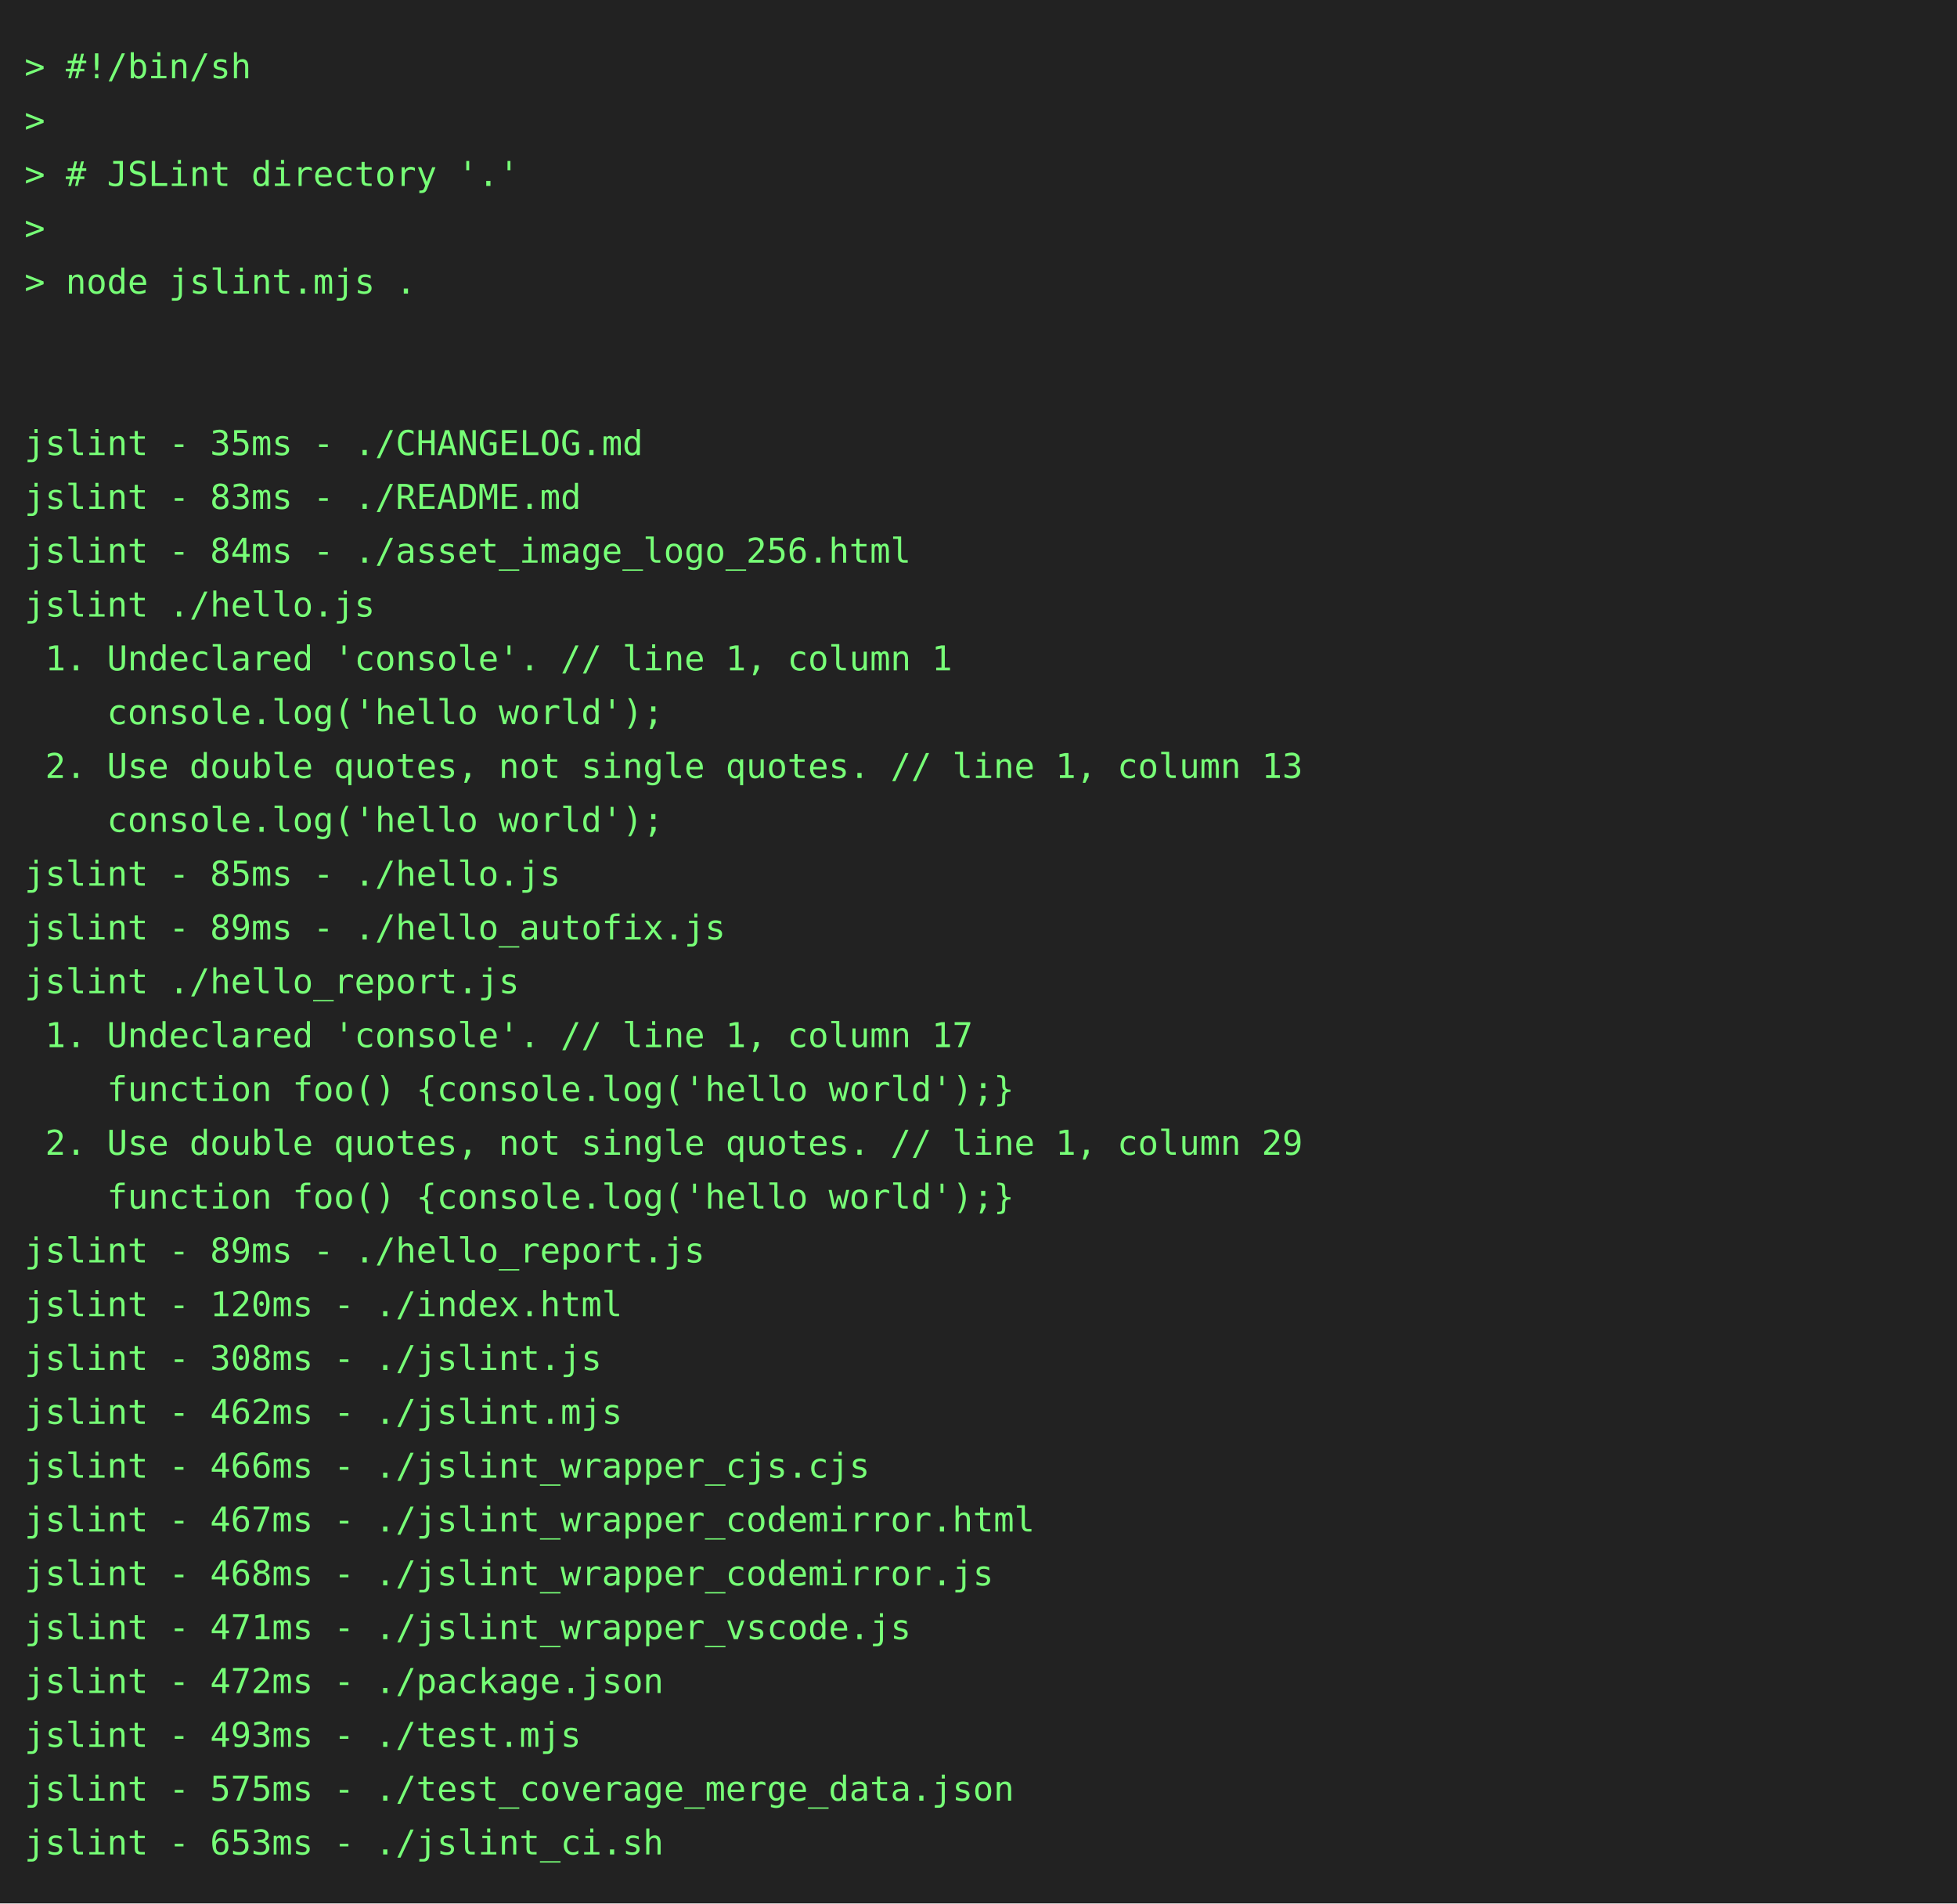
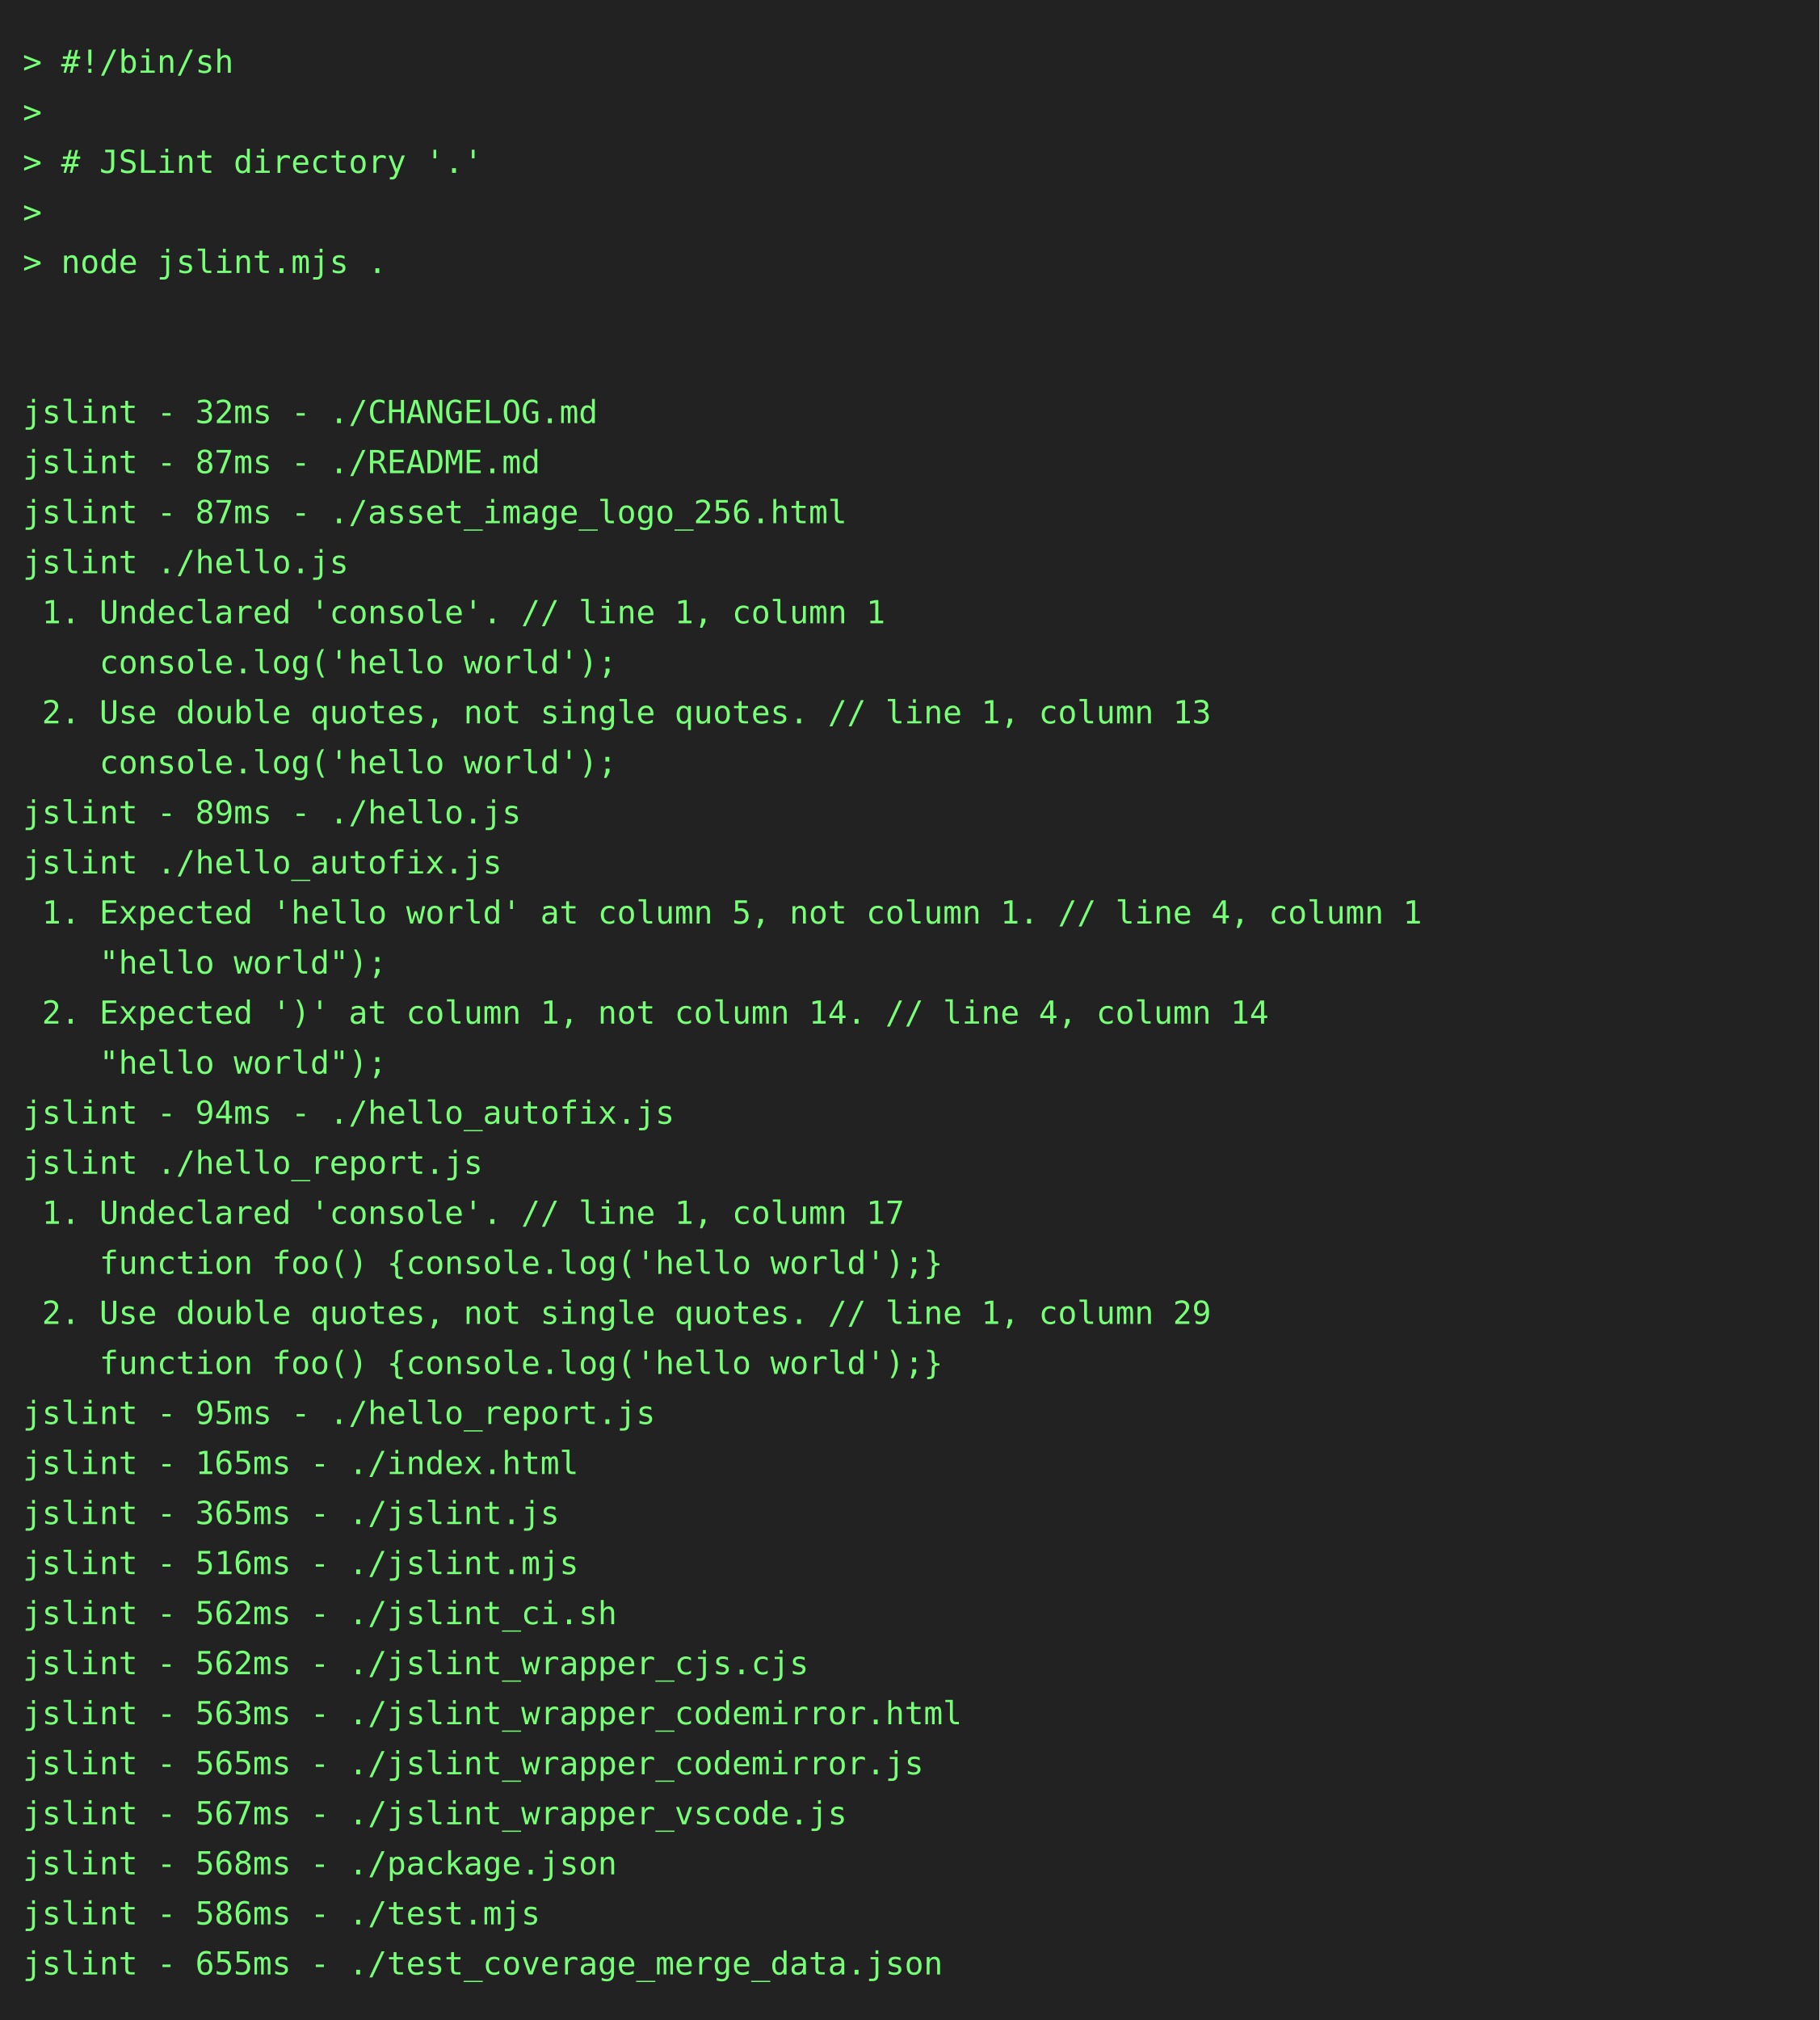
- <svg xmlns="http://www.w3.org/2000/svg" height="778" width="800">
-   <rect height="778" fill="#222" width="800" />
+ <svg xmlns="http://www.w3.org/2000/svg" height="888" width="800">
+   <rect height="888" fill="#222" width="800" />
  <text fill="#7f7" font-family="consolas, menlo, monospace" font-size="14" xml:space="preserve">
    <tspan lengthAdjust="spacingAndGlyphs" textLength="768" x="10" y="32">&gt; #!/bin/sh                                                                                      </tspan>
    <tspan lengthAdjust="spacingAndGlyphs" textLength="768" x="10" y="54">&gt;                                                                                                </tspan>
    <tspan lengthAdjust="spacingAndGlyphs" textLength="768" x="10" y="76">&gt; # JSLint directory '.'                                                                         </tspan>
    <tspan lengthAdjust="spacingAndGlyphs" textLength="768" x="10" y="98">&gt;                                                                                                </tspan>
    <tspan lengthAdjust="spacingAndGlyphs" textLength="768" x="10" y="120">&gt; node jslint.mjs .                                                                              </tspan>
    <tspan lengthAdjust="spacingAndGlyphs" textLength="768" x="10" y="142">                                                                                                 </tspan>
    <tspan lengthAdjust="spacingAndGlyphs" textLength="768" x="10" y="164">                                                                                                 </tspan>
-     <tspan lengthAdjust="spacingAndGlyphs" textLength="768" x="10" y="186">jslint - 35ms - ./CHANGELOG.md                                                                   </tspan>
-     <tspan lengthAdjust="spacingAndGlyphs" textLength="768" x="10" y="208">jslint - 83ms - ./README.md                                                                      </tspan>
-     <tspan lengthAdjust="spacingAndGlyphs" textLength="768" x="10" y="230">jslint - 84ms - ./asset_image_logo_256.html                                                      </tspan>
+     <tspan lengthAdjust="spacingAndGlyphs" textLength="768" x="10" y="186">jslint - 32ms - ./CHANGELOG.md                                                                   </tspan>
+     <tspan lengthAdjust="spacingAndGlyphs" textLength="768" x="10" y="208">jslint - 87ms - ./README.md                                                                      </tspan>
+     <tspan lengthAdjust="spacingAndGlyphs" textLength="768" x="10" y="230">jslint - 87ms - ./asset_image_logo_256.html                                                      </tspan>
    <tspan lengthAdjust="spacingAndGlyphs" textLength="768" x="10" y="252">jslint ./hello.js                                                                                </tspan>
    <tspan lengthAdjust="spacingAndGlyphs" textLength="768" x="10" y="274"> 1. Undeclared 'console'. // line 1, column 1                                                    </tspan>
    <tspan lengthAdjust="spacingAndGlyphs" textLength="768" x="10" y="296">    console.log('hello world');                                                                  </tspan>
    <tspan lengthAdjust="spacingAndGlyphs" textLength="768" x="10" y="318"> 2. Use double quotes, not single quotes. // line 1, column 13                                   </tspan>
    <tspan lengthAdjust="spacingAndGlyphs" textLength="768" x="10" y="340">    console.log('hello world');                                                                  </tspan>
-     <tspan lengthAdjust="spacingAndGlyphs" textLength="768" x="10" y="362">jslint - 85ms - ./hello.js                                                                       </tspan>
-     <tspan lengthAdjust="spacingAndGlyphs" textLength="768" x="10" y="384">jslint - 89ms - ./hello_autofix.js                                                               </tspan>
-     <tspan lengthAdjust="spacingAndGlyphs" textLength="768" x="10" y="406">jslint ./hello_report.js                                                                         </tspan>
-     <tspan lengthAdjust="spacingAndGlyphs" textLength="768" x="10" y="428"> 1. Undeclared 'console'. // line 1, column 17                                                   </tspan>
-     <tspan lengthAdjust="spacingAndGlyphs" textLength="768" x="10" y="450">    function foo() {console.log('hello world');}                                                 </tspan>
-     <tspan lengthAdjust="spacingAndGlyphs" textLength="768" x="10" y="472"> 2. Use double quotes, not single quotes. // line 1, column 29                                   </tspan>
-     <tspan lengthAdjust="spacingAndGlyphs" textLength="768" x="10" y="494">    function foo() {console.log('hello world');}                                                 </tspan>
-     <tspan lengthAdjust="spacingAndGlyphs" textLength="768" x="10" y="516">jslint - 89ms - ./hello_report.js                                                                </tspan>
-     <tspan lengthAdjust="spacingAndGlyphs" textLength="768" x="10" y="538">jslint - 120ms - ./index.html                                                                    </tspan>
-     <tspan lengthAdjust="spacingAndGlyphs" textLength="768" x="10" y="560">jslint - 308ms - ./jslint.js                                                                     </tspan>
-     <tspan lengthAdjust="spacingAndGlyphs" textLength="768" x="10" y="582">jslint - 462ms - ./jslint.mjs                                                                    </tspan>
-     <tspan lengthAdjust="spacingAndGlyphs" textLength="768" x="10" y="604">jslint - 466ms - ./jslint_wrapper_cjs.cjs                                                        </tspan>
-     <tspan lengthAdjust="spacingAndGlyphs" textLength="768" x="10" y="626">jslint - 467ms - ./jslint_wrapper_codemirror.html                                                </tspan>
-     <tspan lengthAdjust="spacingAndGlyphs" textLength="768" x="10" y="648">jslint - 468ms - ./jslint_wrapper_codemirror.js                                                  </tspan>
-     <tspan lengthAdjust="spacingAndGlyphs" textLength="768" x="10" y="670">jslint - 471ms - ./jslint_wrapper_vscode.js                                                      </tspan>
-     <tspan lengthAdjust="spacingAndGlyphs" textLength="768" x="10" y="692">jslint - 472ms - ./package.json                                                                  </tspan>
-     <tspan lengthAdjust="spacingAndGlyphs" textLength="768" x="10" y="714">jslint - 493ms - ./test.mjs                                                                      </tspan>
-     <tspan lengthAdjust="spacingAndGlyphs" textLength="768" x="10" y="736">jslint - 575ms - ./test_coverage_merge_data.json                                                 </tspan>
-     <tspan lengthAdjust="spacingAndGlyphs" textLength="768" x="10" y="758">jslint - 653ms - ./jslint_ci.sh                                                                  </tspan>
+     <tspan lengthAdjust="spacingAndGlyphs" textLength="768" x="10" y="362">jslint - 89ms - ./hello.js                                                                       </tspan>
+     <tspan lengthAdjust="spacingAndGlyphs" textLength="768" x="10" y="384">jslint ./hello_autofix.js                                                                        </tspan>
+     <tspan lengthAdjust="spacingAndGlyphs" textLength="768" x="10" y="406"> 1. Expected 'hello world' at column 5, not column 1. // line 4, column 1                        </tspan>
+     <tspan lengthAdjust="spacingAndGlyphs" textLength="768" x="10" y="428">    "hello world");                                                                              </tspan>
+     <tspan lengthAdjust="spacingAndGlyphs" textLength="768" x="10" y="450"> 2. Expected ')' at column 1, not column 14. // line 4, column 14                                </tspan>
+     <tspan lengthAdjust="spacingAndGlyphs" textLength="768" x="10" y="472">    "hello world");                                                                              </tspan>
+     <tspan lengthAdjust="spacingAndGlyphs" textLength="768" x="10" y="494">jslint - 94ms - ./hello_autofix.js                                                               </tspan>
+     <tspan lengthAdjust="spacingAndGlyphs" textLength="768" x="10" y="516">jslint ./hello_report.js                                                                         </tspan>
+     <tspan lengthAdjust="spacingAndGlyphs" textLength="768" x="10" y="538"> 1. Undeclared 'console'. // line 1, column 17                                                   </tspan>
+     <tspan lengthAdjust="spacingAndGlyphs" textLength="768" x="10" y="560">    function foo() {console.log('hello world');}                                                 </tspan>
+     <tspan lengthAdjust="spacingAndGlyphs" textLength="768" x="10" y="582"> 2. Use double quotes, not single quotes. // line 1, column 29                                   </tspan>
+     <tspan lengthAdjust="spacingAndGlyphs" textLength="768" x="10" y="604">    function foo() {console.log('hello world');}                                                 </tspan>
+     <tspan lengthAdjust="spacingAndGlyphs" textLength="768" x="10" y="626">jslint - 95ms - ./hello_report.js                                                                </tspan>
+     <tspan lengthAdjust="spacingAndGlyphs" textLength="768" x="10" y="648">jslint - 165ms - ./index.html                                                                    </tspan>
+     <tspan lengthAdjust="spacingAndGlyphs" textLength="768" x="10" y="670">jslint - 365ms - ./jslint.js                                                                     </tspan>
+     <tspan lengthAdjust="spacingAndGlyphs" textLength="768" x="10" y="692">jslint - 516ms - ./jslint.mjs                                                                    </tspan>
+     <tspan lengthAdjust="spacingAndGlyphs" textLength="768" x="10" y="714">jslint - 562ms - ./jslint_ci.sh                                                                  </tspan>
+     <tspan lengthAdjust="spacingAndGlyphs" textLength="768" x="10" y="736">jslint - 562ms - ./jslint_wrapper_cjs.cjs                                                        </tspan>
+     <tspan lengthAdjust="spacingAndGlyphs" textLength="768" x="10" y="758">jslint - 563ms - ./jslint_wrapper_codemirror.html                                                </tspan>
+     <tspan lengthAdjust="spacingAndGlyphs" textLength="768" x="10" y="780">jslint - 565ms - ./jslint_wrapper_codemirror.js                                                  </tspan>
+     <tspan lengthAdjust="spacingAndGlyphs" textLength="768" x="10" y="802">jslint - 567ms - ./jslint_wrapper_vscode.js                                                      </tspan>
+     <tspan lengthAdjust="spacingAndGlyphs" textLength="768" x="10" y="824">jslint - 568ms - ./package.json                                                                  </tspan>
+     <tspan lengthAdjust="spacingAndGlyphs" textLength="768" x="10" y="846">jslint - 586ms - ./test.mjs                                                                      </tspan>
+     <tspan lengthAdjust="spacingAndGlyphs" textLength="768" x="10" y="868">jslint - 655ms - ./test_coverage_merge_data.json                                                 </tspan>
  </text>
</svg>
